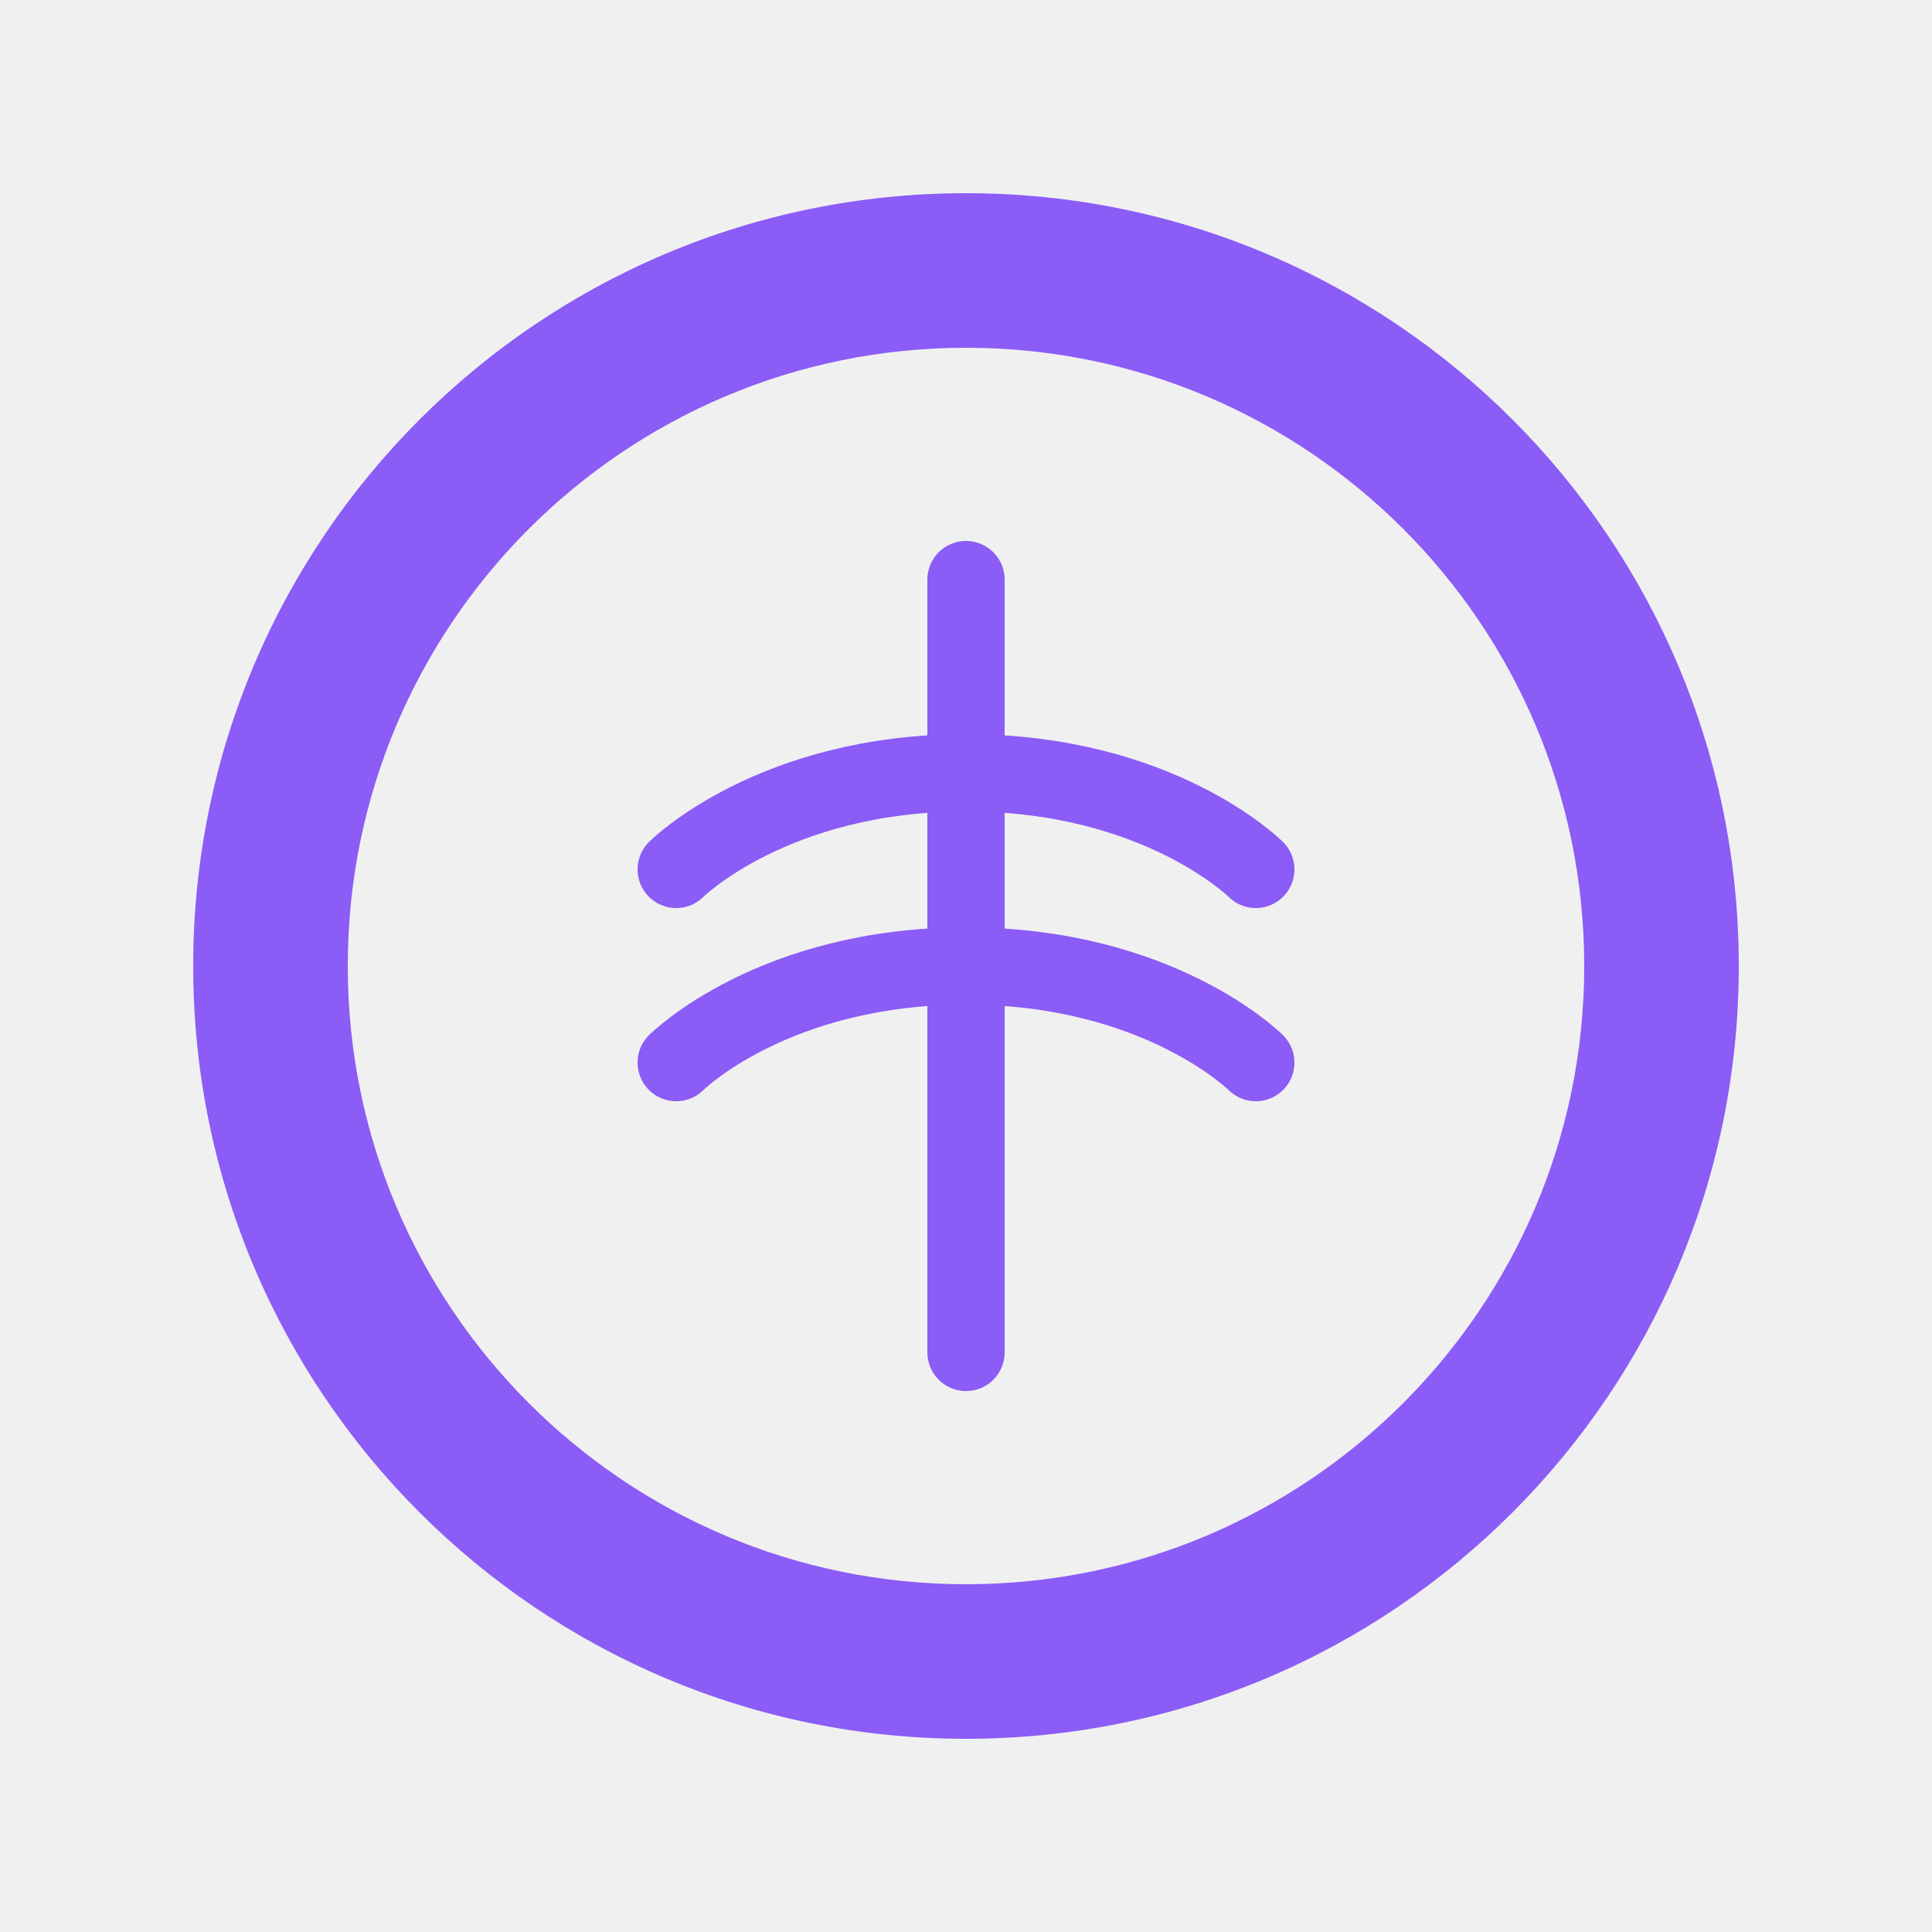
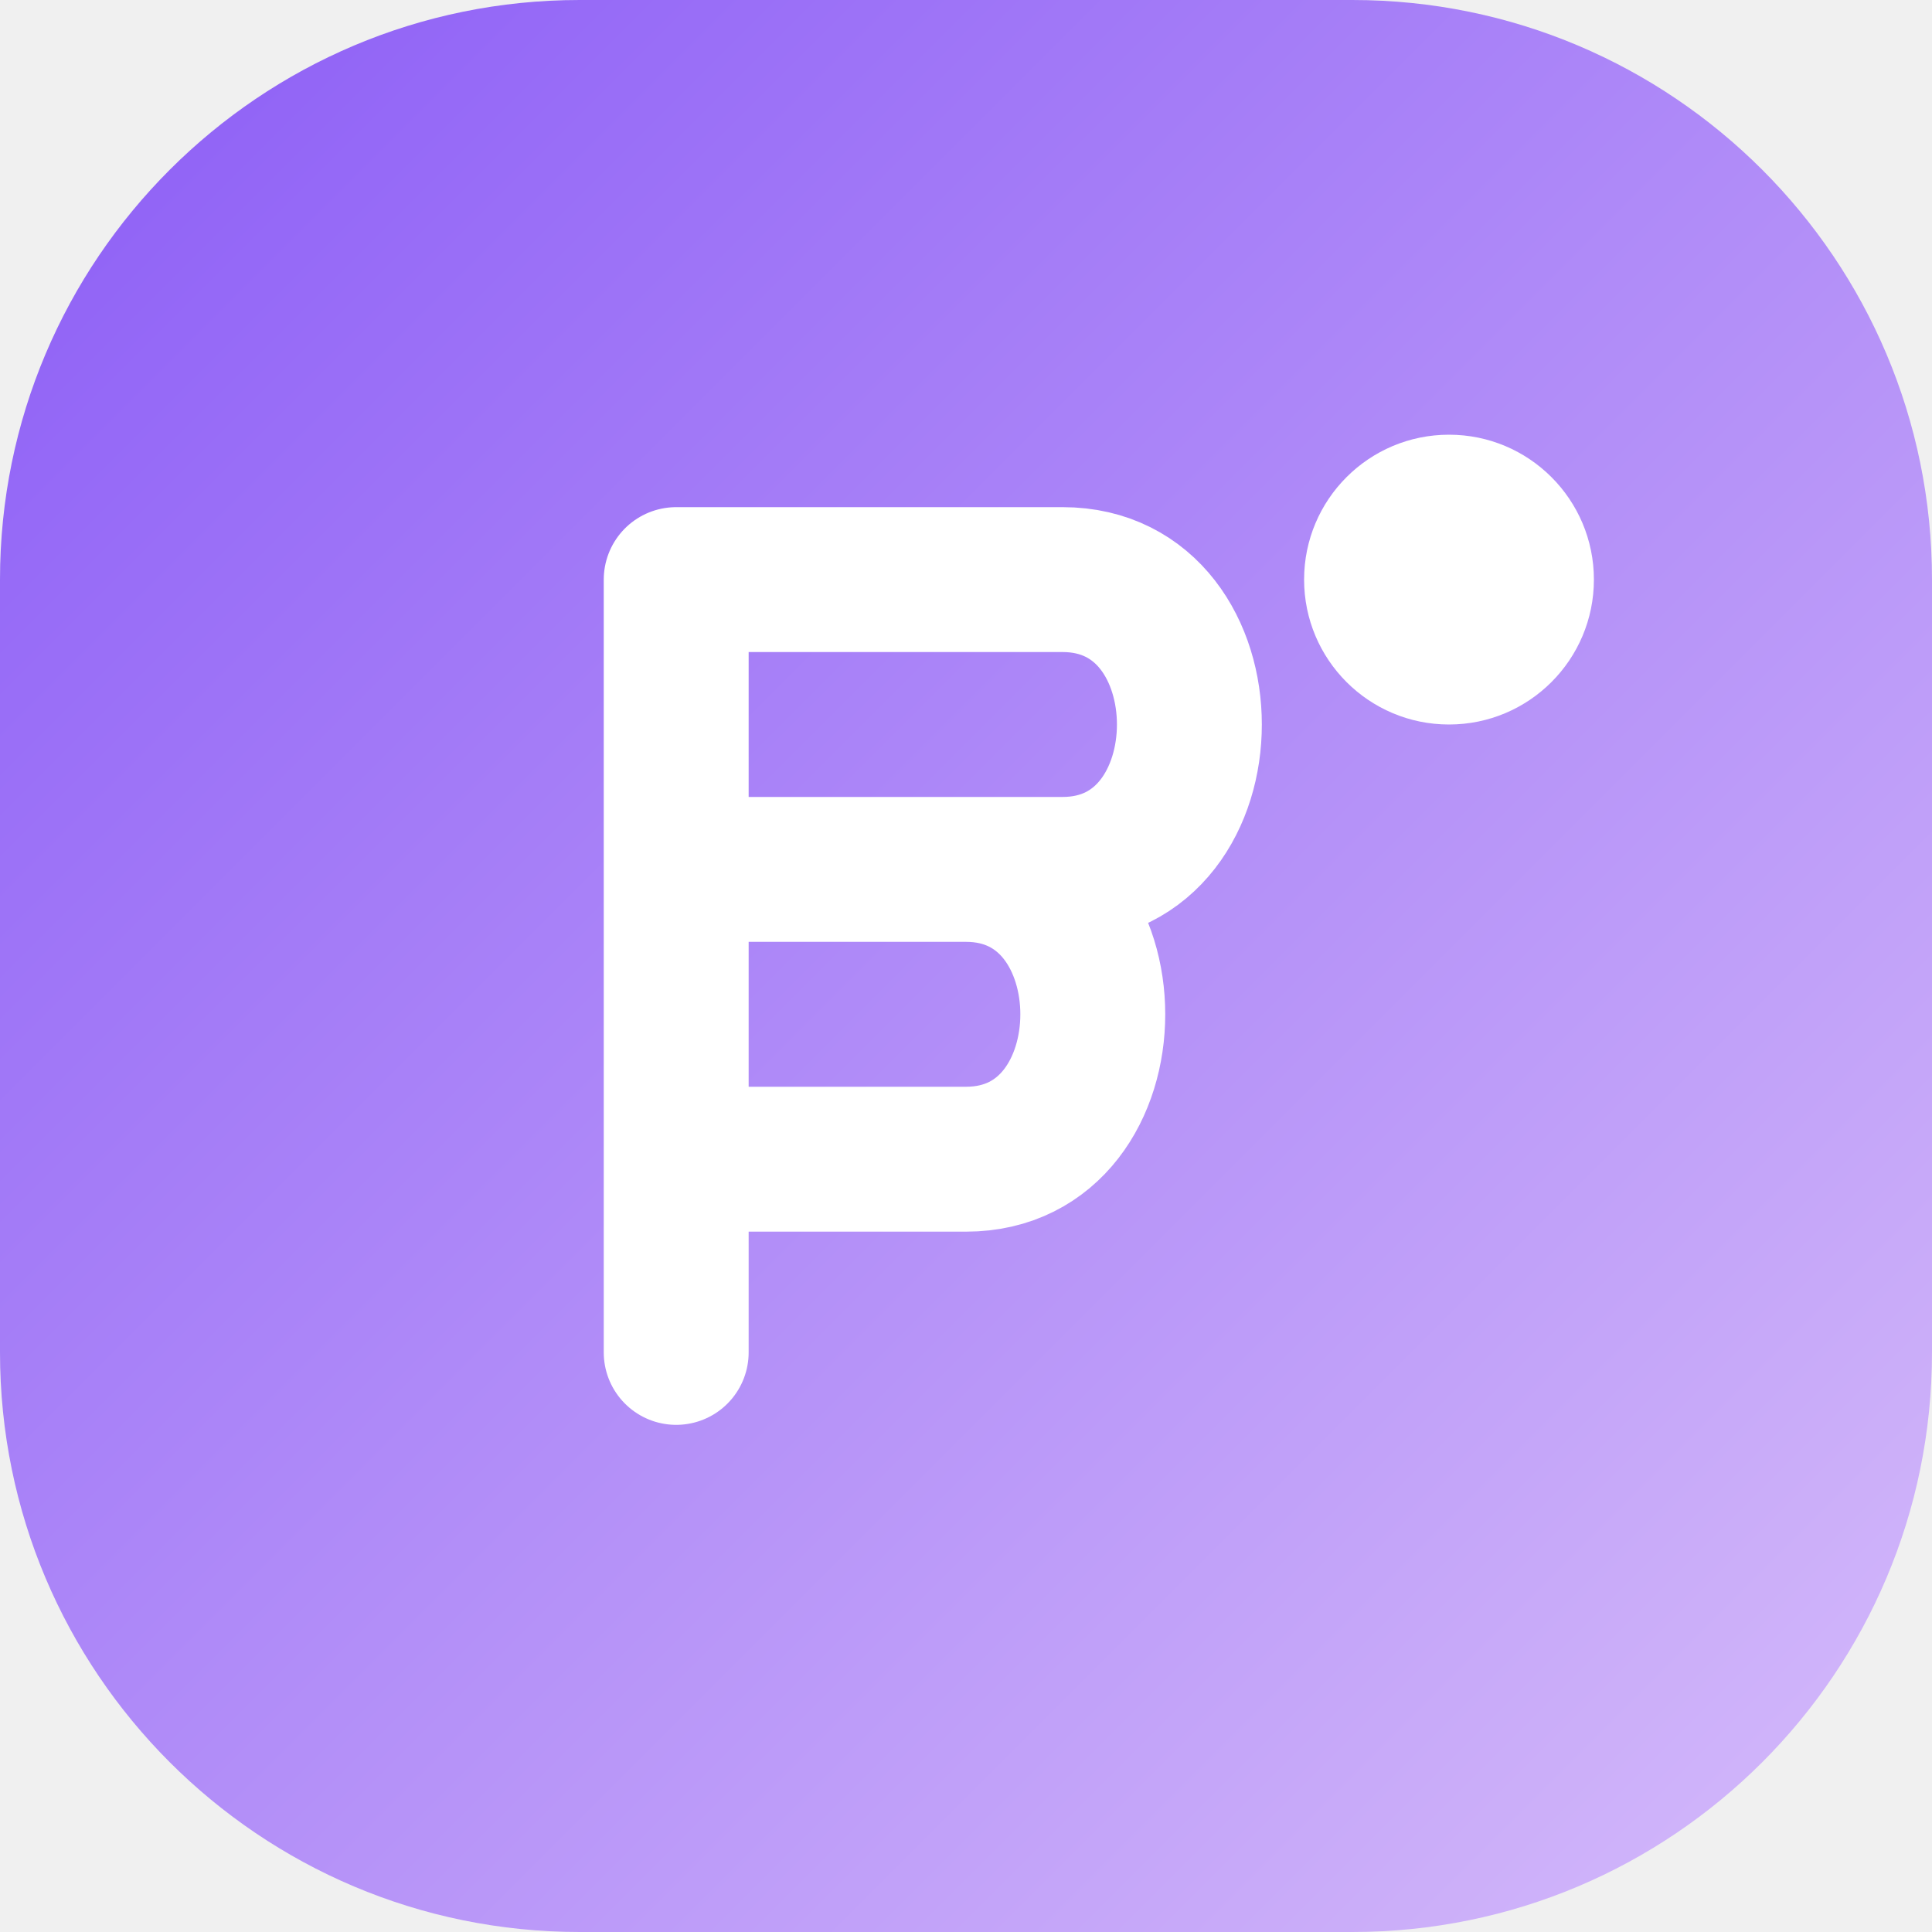
- <svg xmlns="http://www.w3.org/2000/svg" width="100" height="100" viewBox="0 0 100 100" fill="none">
-   <path d="M50 10C27.909 10 10 27.909 10 50C10 72.091 27.909 90 50 90C72.091 90 90 72.091 90 50C90 27.909 72.091 10 50 10ZM50 82C32.327 82 18 67.673 18 50C18 32.327 32.327 18 50 18C67.673 18 82 32.327 82 50C82 67.673 67.673 82 50 82Z" fill="#8B5CF6" />
-   <path d="M50 30V70" stroke="#8B5CF6" stroke-width="4" stroke-linecap="round" />
-   <path d="M35 45C35 45 40 40 50 40C60 40 65 45 65 45" stroke="#8B5CF6" stroke-width="4" stroke-linecap="round" />
-   <path d="M35 55C35 55 40 50 50 50C60 50 65 55 65 55" stroke="#8B5CF6" stroke-width="4" stroke-linecap="round" />
+ <svg xmlns="http://www.w3.org/2000/svg" width="40" height="40" viewBox="0 0 40 40" fill="none">
+   <defs>
+     <linearGradient id="logo-gradient" x1="0%" y1="0%" x2="100%" y2="100%">
+       <stop offset="0%" stop-color="#8B5CF6" />
+       <stop offset="100%" stop-color="#D6BCFA" />
+     </linearGradient>
+   </defs>
+   <rect width="40" height="40" rx="12" fill="url(#logo-gradient)" />
+   <path d="M14 12V28M14 12H22C25.5 12 25.5 18 22 18H14M14 18H20C23.5 18 23.5 24 20 24H14" stroke="white" stroke-width="3" stroke-linecap="round" stroke-linejoin="round" />
+   <circle cx="30" cy="12" r="3" fill="white" />
</svg>
